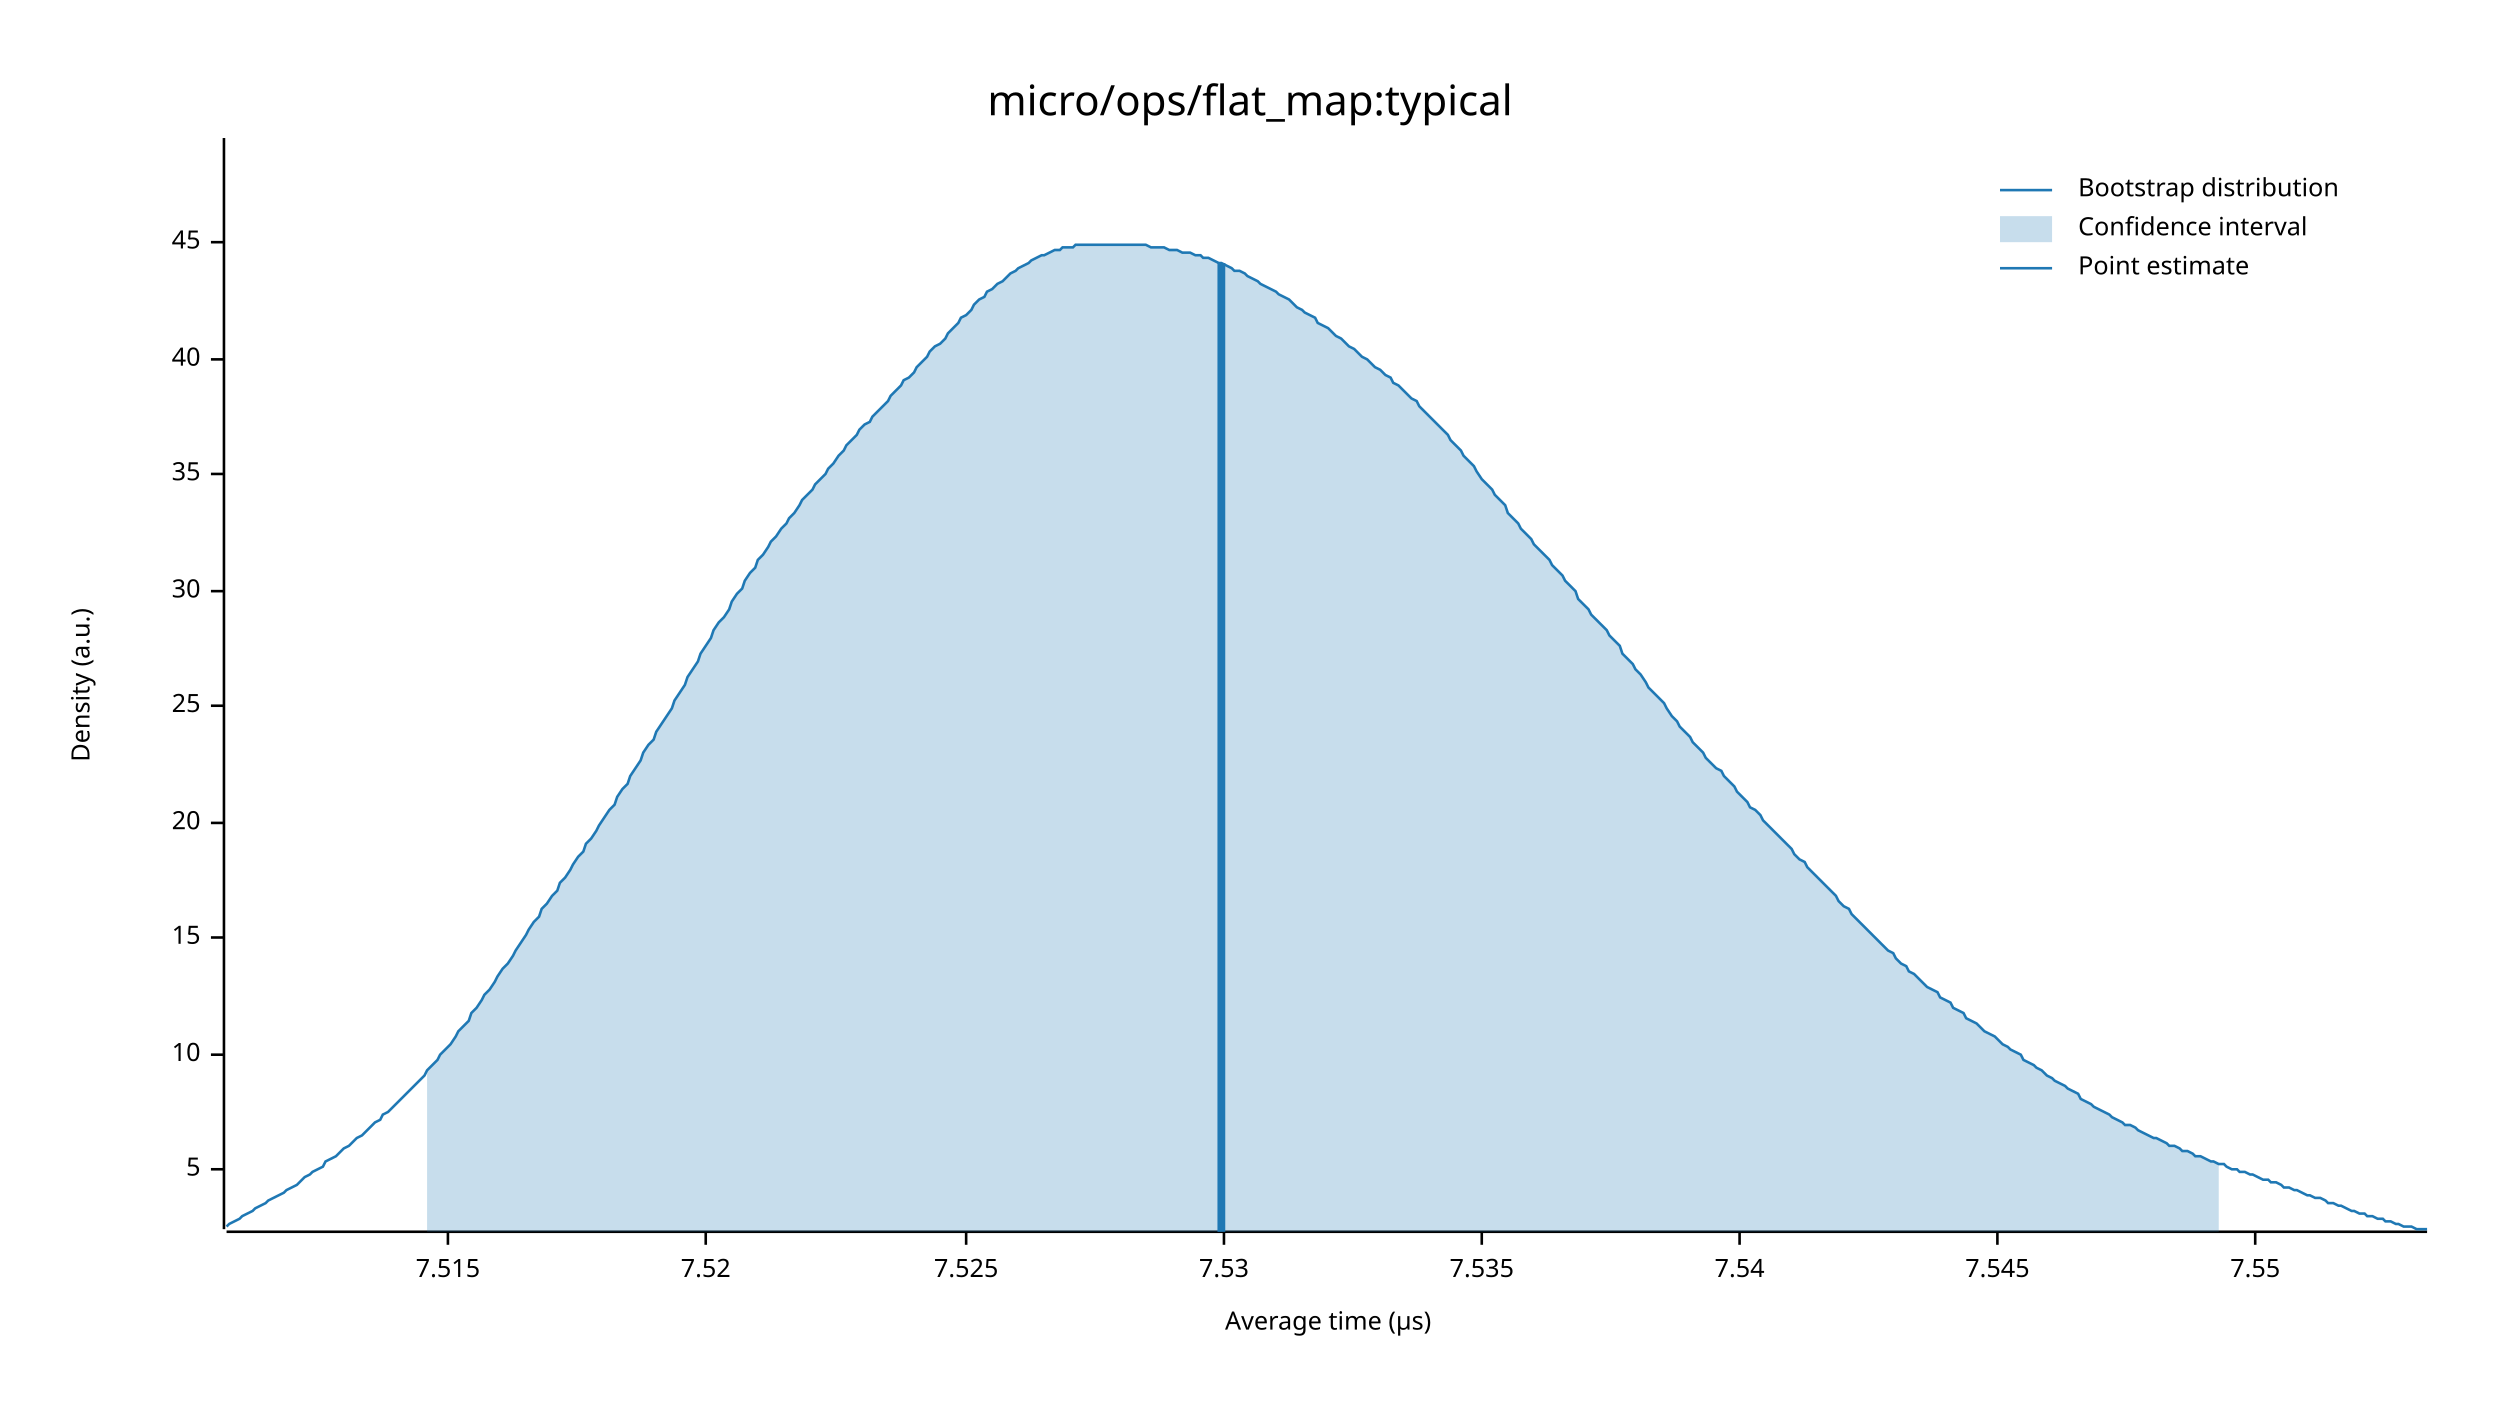
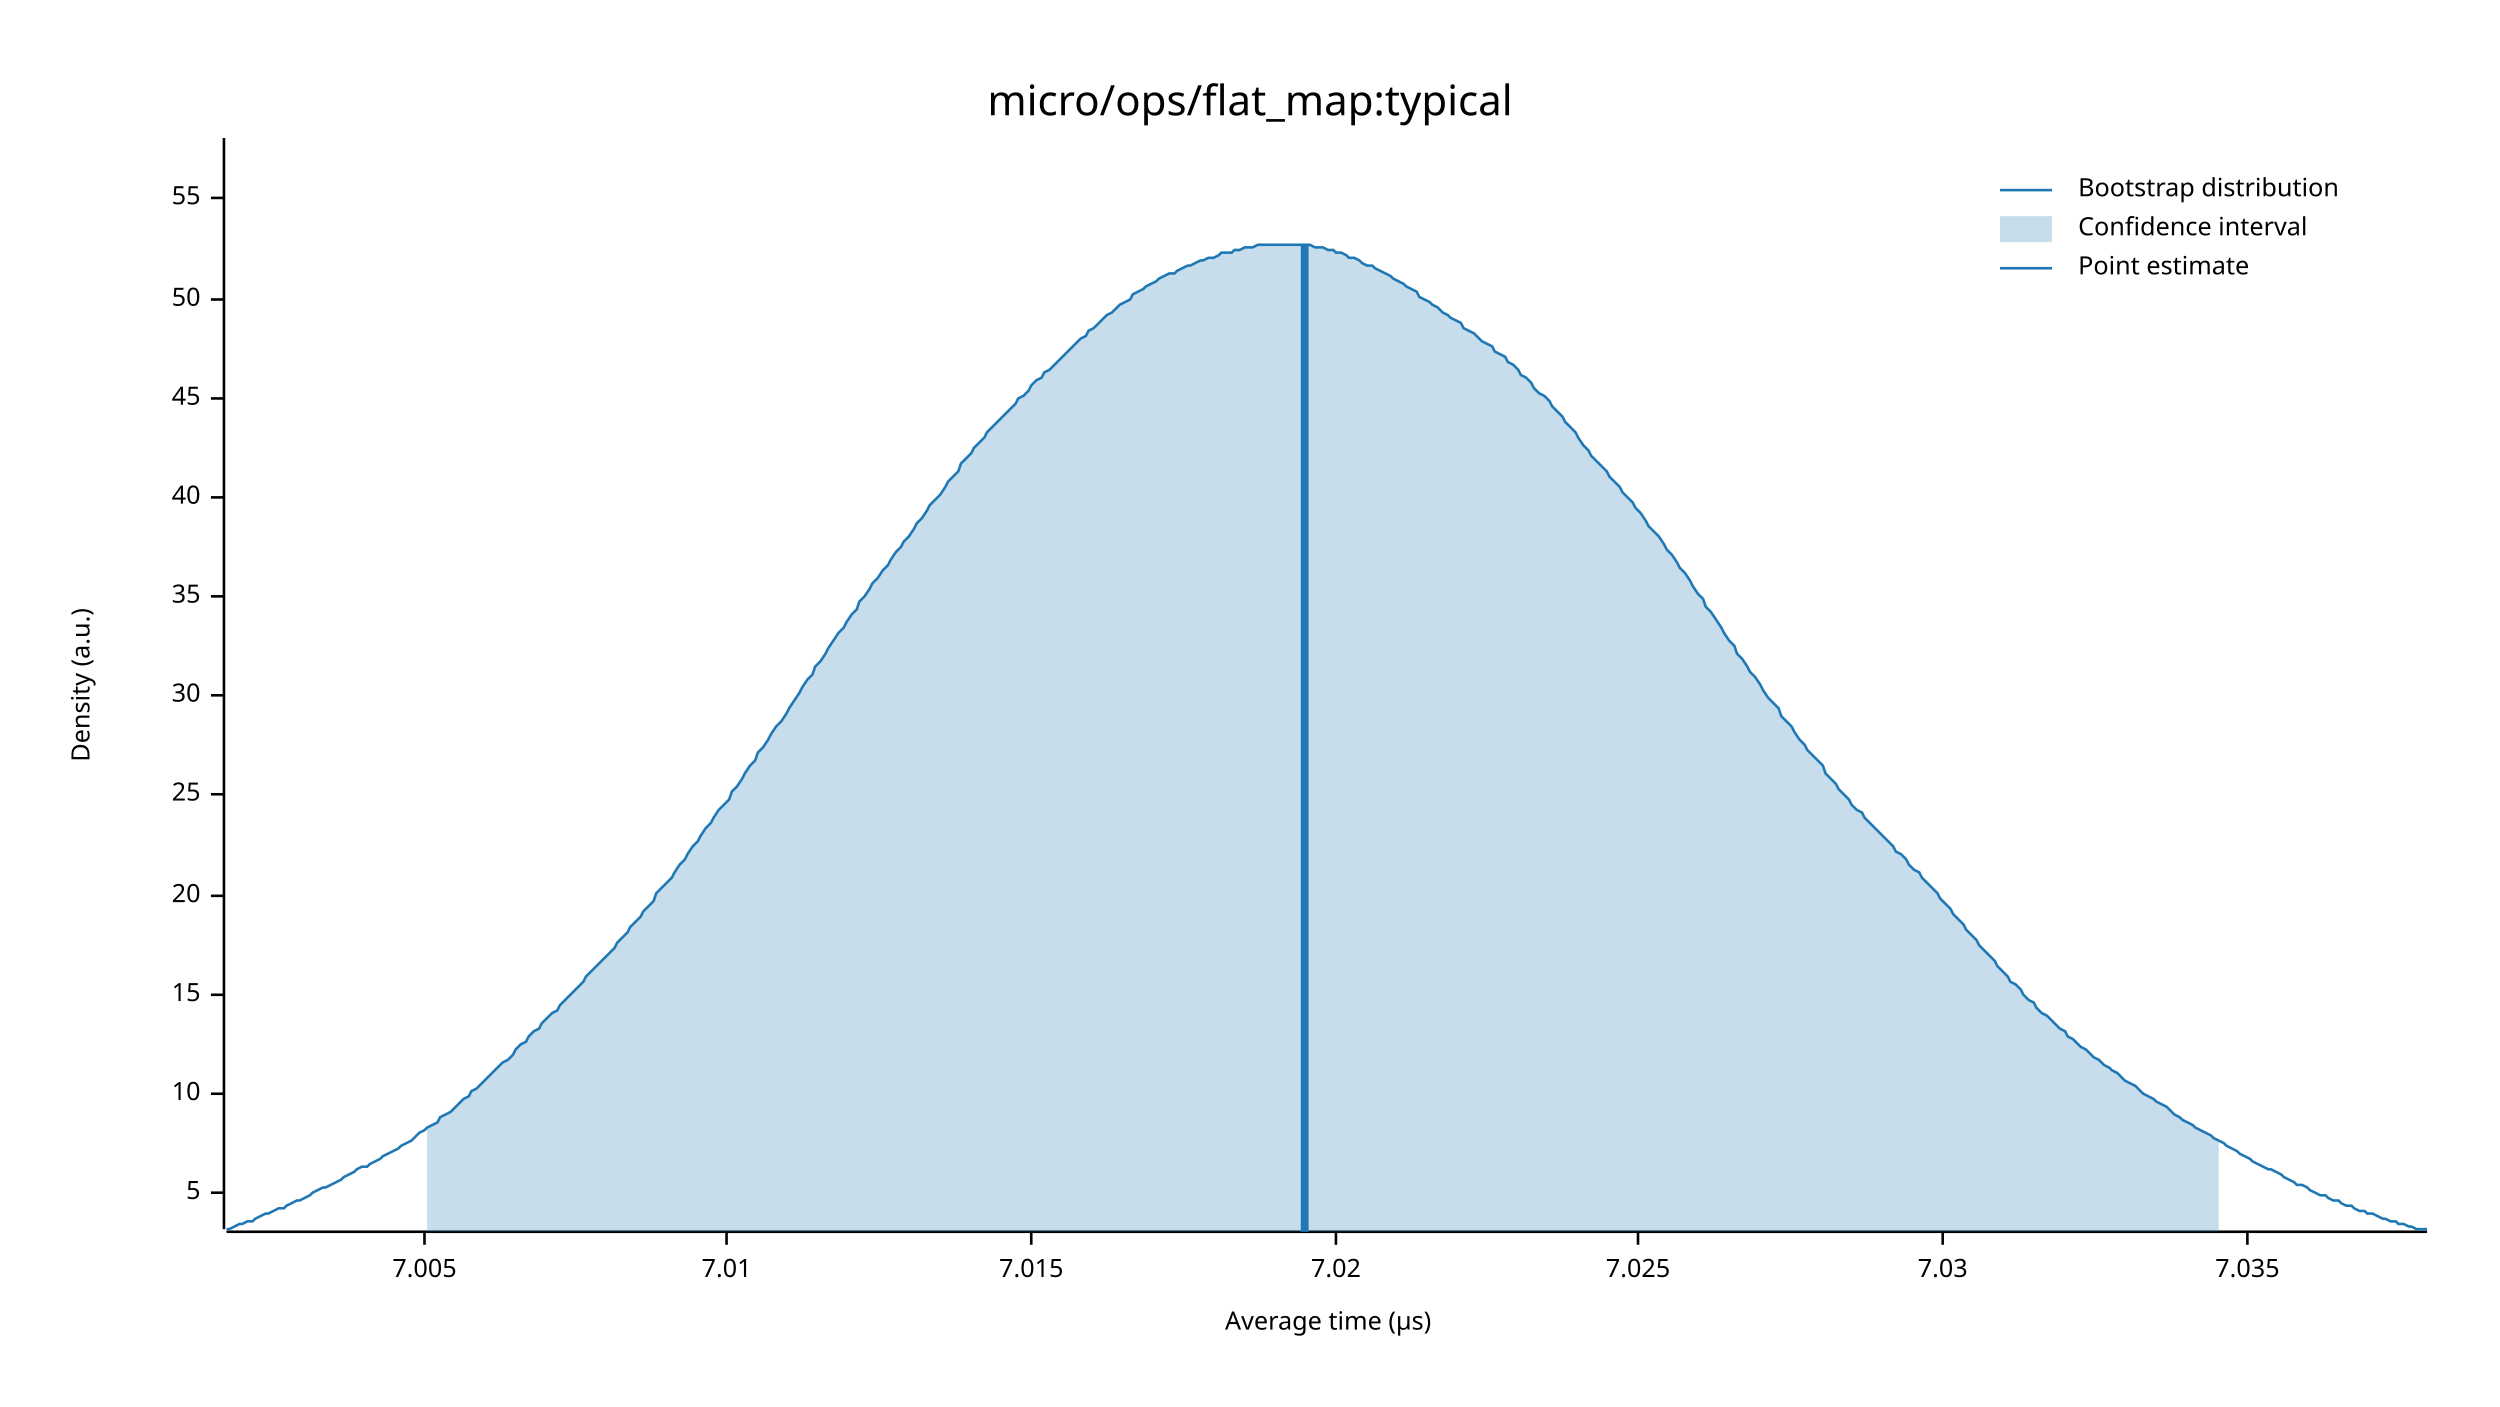
<svg xmlns="http://www.w3.org/2000/svg" width="960" height="540" viewBox="0 0 960 540">
  <text x="480" y="32" dy="0.76em" text-anchor="middle" font-family="sans-serif" font-size="16.129" opacity="1" fill="#000000">
micro/ops/flat_map:typical
</text>
  <text x="27" y="263" dy="0.76em" text-anchor="middle" font-family="sans-serif" font-size="9.677" opacity="1" fill="#000000" transform="rotate(270, 27, 263)">
Density (a.u.)
</text>
  <text x="510" y="513" dy="-0.5ex" text-anchor="middle" font-family="sans-serif" font-size="9.677" opacity="1" fill="#000000">
Average time (µs)
</text>
  <polyline fill="none" opacity="1" stroke="#000000" stroke-width="1" points="86,53 86,472 " />
-   <text x="77" y="449" dy="0.5ex" text-anchor="end" font-family="sans-serif" font-size="9.677" opacity="1" fill="#000000">
+   <text x="77" y="458" dy="0.5ex" text-anchor="end" font-family="sans-serif" font-size="9.677" opacity="1" fill="#000000">
5
</text>
-   <polyline fill="none" opacity="1" stroke="#000000" stroke-width="1" points="81,449 86,449 " />
-   <text x="77" y="405" dy="0.5ex" text-anchor="end" font-family="sans-serif" font-size="9.677" opacity="1" fill="#000000">
+   <polyline fill="none" opacity="1" stroke="#000000" stroke-width="1" points="81,458 86,458 " />
+   <text x="77" y="420" dy="0.5ex" text-anchor="end" font-family="sans-serif" font-size="9.677" opacity="1" fill="#000000">
10
</text>
-   <polyline fill="none" opacity="1" stroke="#000000" stroke-width="1" points="81,405 86,405 " />
-   <text x="77" y="360" dy="0.5ex" text-anchor="end" font-family="sans-serif" font-size="9.677" opacity="1" fill="#000000">
+   <polyline fill="none" opacity="1" stroke="#000000" stroke-width="1" points="81,420 86,420 " />
+   <text x="77" y="382" dy="0.5ex" text-anchor="end" font-family="sans-serif" font-size="9.677" opacity="1" fill="#000000">
15
</text>
-   <polyline fill="none" opacity="1" stroke="#000000" stroke-width="1" points="81,360 86,360 " />
-   <text x="77" y="316" dy="0.5ex" text-anchor="end" font-family="sans-serif" font-size="9.677" opacity="1" fill="#000000">
+   <polyline fill="none" opacity="1" stroke="#000000" stroke-width="1" points="81,382 86,382 " />
+   <text x="77" y="344" dy="0.5ex" text-anchor="end" font-family="sans-serif" font-size="9.677" opacity="1" fill="#000000">
20
</text>
-   <polyline fill="none" opacity="1" stroke="#000000" stroke-width="1" points="81,316 86,316 " />
-   <text x="77" y="271" dy="0.5ex" text-anchor="end" font-family="sans-serif" font-size="9.677" opacity="1" fill="#000000">
+   <polyline fill="none" opacity="1" stroke="#000000" stroke-width="1" points="81,344 86,344 " />
+   <text x="77" y="305" dy="0.5ex" text-anchor="end" font-family="sans-serif" font-size="9.677" opacity="1" fill="#000000">
25
</text>
-   <polyline fill="none" opacity="1" stroke="#000000" stroke-width="1" points="81,271 86,271 " />
-   <text x="77" y="227" dy="0.5ex" text-anchor="end" font-family="sans-serif" font-size="9.677" opacity="1" fill="#000000">
+   <polyline fill="none" opacity="1" stroke="#000000" stroke-width="1" points="81,305 86,305 " />
+   <text x="77" y="267" dy="0.5ex" text-anchor="end" font-family="sans-serif" font-size="9.677" opacity="1" fill="#000000">
30
</text>
-   <polyline fill="none" opacity="1" stroke="#000000" stroke-width="1" points="81,227 86,227 " />
-   <text x="77" y="182" dy="0.5ex" text-anchor="end" font-family="sans-serif" font-size="9.677" opacity="1" fill="#000000">
+   <polyline fill="none" opacity="1" stroke="#000000" stroke-width="1" points="81,267 86,267 " />
+   <text x="77" y="229" dy="0.5ex" text-anchor="end" font-family="sans-serif" font-size="9.677" opacity="1" fill="#000000">
35
</text>
-   <polyline fill="none" opacity="1" stroke="#000000" stroke-width="1" points="81,182 86,182 " />
-   <text x="77" y="138" dy="0.5ex" text-anchor="end" font-family="sans-serif" font-size="9.677" opacity="1" fill="#000000">
+   <polyline fill="none" opacity="1" stroke="#000000" stroke-width="1" points="81,229 86,229 " />
+   <text x="77" y="191" dy="0.5ex" text-anchor="end" font-family="sans-serif" font-size="9.677" opacity="1" fill="#000000">
40
</text>
-   <polyline fill="none" opacity="1" stroke="#000000" stroke-width="1" points="81,138 86,138 " />
-   <text x="77" y="93" dy="0.5ex" text-anchor="end" font-family="sans-serif" font-size="9.677" opacity="1" fill="#000000">
+   <polyline fill="none" opacity="1" stroke="#000000" stroke-width="1" points="81,191 86,191 " />
+   <text x="77" y="153" dy="0.5ex" text-anchor="end" font-family="sans-serif" font-size="9.677" opacity="1" fill="#000000">
45
</text>
-   <polyline fill="none" opacity="1" stroke="#000000" stroke-width="1" points="81,93 86,93 " />
+   <polyline fill="none" opacity="1" stroke="#000000" stroke-width="1" points="81,153 86,153 " />
+   <text x="77" y="115" dy="0.5ex" text-anchor="end" font-family="sans-serif" font-size="9.677" opacity="1" fill="#000000">
+ 50
+ </text>
+   <polyline fill="none" opacity="1" stroke="#000000" stroke-width="1" points="81,115 86,115 " />
+   <text x="77" y="76" dy="0.5ex" text-anchor="end" font-family="sans-serif" font-size="9.677" opacity="1" fill="#000000">
+ 55
+ </text>
+   <polyline fill="none" opacity="1" stroke="#000000" stroke-width="1" points="81,76 86,76 " />
  <polyline fill="none" opacity="1" stroke="#000000" stroke-width="1" points="87,473 932,473 " />
-   <text x="172" y="483" dy="0.76em" text-anchor="middle" font-family="sans-serif" font-size="9.677" opacity="1" fill="#000000">
- 7.515
+   <text x="163" y="483" dy="0.76em" text-anchor="middle" font-family="sans-serif" font-size="9.677" opacity="1" fill="#000000">
+ 7.005
</text>
-   <polyline fill="none" opacity="1" stroke="#000000" stroke-width="1" points="172,473 172,478 " />
-   <text x="271" y="483" dy="0.76em" text-anchor="middle" font-family="sans-serif" font-size="9.677" opacity="1" fill="#000000">
- 7.52
+   <polyline fill="none" opacity="1" stroke="#000000" stroke-width="1" points="163,473 163,478 " />
+   <text x="279" y="483" dy="0.76em" text-anchor="middle" font-family="sans-serif" font-size="9.677" opacity="1" fill="#000000">
+ 7.01
</text>
-   <polyline fill="none" opacity="1" stroke="#000000" stroke-width="1" points="271,473 271,478 " />
-   <text x="371" y="483" dy="0.76em" text-anchor="middle" font-family="sans-serif" font-size="9.677" opacity="1" fill="#000000">
- 7.525
+   <polyline fill="none" opacity="1" stroke="#000000" stroke-width="1" points="279,473 279,478 " />
+   <text x="396" y="483" dy="0.76em" text-anchor="middle" font-family="sans-serif" font-size="9.677" opacity="1" fill="#000000">
+ 7.015
</text>
-   <polyline fill="none" opacity="1" stroke="#000000" stroke-width="1" points="371,473 371,478 " />
-   <text x="470" y="483" dy="0.76em" text-anchor="middle" font-family="sans-serif" font-size="9.677" opacity="1" fill="#000000">
- 7.53
+   <polyline fill="none" opacity="1" stroke="#000000" stroke-width="1" points="396,473 396,478 " />
+   <text x="513" y="483" dy="0.76em" text-anchor="middle" font-family="sans-serif" font-size="9.677" opacity="1" fill="#000000">
+ 7.02
</text>
-   <polyline fill="none" opacity="1" stroke="#000000" stroke-width="1" points="470,473 470,478 " />
-   <text x="569" y="483" dy="0.76em" text-anchor="middle" font-family="sans-serif" font-size="9.677" opacity="1" fill="#000000">
- 7.535
+   <polyline fill="none" opacity="1" stroke="#000000" stroke-width="1" points="513,473 513,478 " />
+   <text x="629" y="483" dy="0.76em" text-anchor="middle" font-family="sans-serif" font-size="9.677" opacity="1" fill="#000000">
+ 7.025
</text>
-   <polyline fill="none" opacity="1" stroke="#000000" stroke-width="1" points="569,473 569,478 " />
-   <text x="668" y="483" dy="0.76em" text-anchor="middle" font-family="sans-serif" font-size="9.677" opacity="1" fill="#000000">
- 7.54
+   <polyline fill="none" opacity="1" stroke="#000000" stroke-width="1" points="629,473 629,478 " />
+   <text x="746" y="483" dy="0.76em" text-anchor="middle" font-family="sans-serif" font-size="9.677" opacity="1" fill="#000000">
+ 7.03
</text>
-   <polyline fill="none" opacity="1" stroke="#000000" stroke-width="1" points="668,473 668,478 " />
-   <text x="767" y="483" dy="0.76em" text-anchor="middle" font-family="sans-serif" font-size="9.677" opacity="1" fill="#000000">
- 7.545
+   <polyline fill="none" opacity="1" stroke="#000000" stroke-width="1" points="746,473 746,478 " />
+   <text x="863" y="483" dy="0.76em" text-anchor="middle" font-family="sans-serif" font-size="9.677" opacity="1" fill="#000000">
+ 7.035
</text>
-   <polyline fill="none" opacity="1" stroke="#000000" stroke-width="1" points="767,473 767,478 " />
-   <text x="866" y="483" dy="0.76em" text-anchor="middle" font-family="sans-serif" font-size="9.677" opacity="1" fill="#000000">
- 7.55
- </text>
-   <polyline fill="none" opacity="1" stroke="#000000" stroke-width="1" points="866,473 866,478 " />
-   <polyline fill="none" opacity="1" stroke="#1F78B4" stroke-width="1" points="87,471 88,470 90,469 92,468 93,467 95,466 97,465 98,464 100,463 102,462 103,461 105,460 107,459 109,458 110,457 112,456 114,455 115,454 117,452 119,451 120,450 122,449 124,448 125,446 127,445 129,444 131,442 132,441 134,440 136,438 137,437 139,436 141,434 142,433 144,431 146,430 147,428 149,427 151,425 153,423 154,422 156,420 158,418 159,417 161,415 163,413 164,411 166,409 168,407 169,405 171,403 173,401 175,398 176,396 178,394 180,392 181,389 183,387 185,384 186,382 188,380 190,377 191,375 193,372 195,370 197,367 198,365 200,362 202,359 203,357 205,354 207,352 208,349 210,347 212,344 214,342 215,339 217,337 219,334 220,332 222,329 224,327 225,324 227,322 229,319 230,317 232,314 234,311 236,309 237,306 239,303 241,301 242,298 244,295 246,292 247,289 249,286 251,284 252,281 254,278 256,275 258,272 259,269 261,266 263,263 264,260 266,257 268,254 269,251 271,248 273,245 274,242 276,239 278,237 280,234 281,231 283,228 285,226 286,223 288,220 290,218 291,215 293,213 295,210 296,208 298,206 300,203 302,201 303,199 305,197 307,194 308,192 310,190 312,188 313,186 315,184 317,182 318,180 320,178 322,175 324,173 325,171 327,169 329,167 330,165 332,163 334,162 335,160 337,158 339,156 341,154 342,152 344,150 346,148 347,146 349,145 351,143 352,141 354,139 356,137 357,135 359,133 361,132 363,130 364,128 366,126 368,124 369,122 371,121 373,119 374,117 376,115 378,114 379,112 381,111 383,109 385,108 386,107 388,105 390,104 391,103 393,102 395,101 396,100 398,99 400,98 401,98 403,97 405,96 407,96 408,95 410,95 412,95 413,94 415,94 417,94 418,94 420,94 422,94 423,94 425,94 427,94 429,94 430,94 432,94 434,94 435,94 437,94 439,94 440,94 442,95 444,95 445,95 447,95 449,96 451,96 452,96 454,97 456,97 457,97 459,98 461,98 462,99 464,99 466,100 468,101 469,101 471,102 473,103 474,104 476,104 478,105 479,106 481,107 483,108 484,109 486,110 488,111 490,112 491,113 493,114 495,115 496,116 498,118 500,119 501,120 503,121 505,122 506,124 508,125 510,126 512,128 513,129 515,130 517,132 518,133 520,134 522,136 523,137 525,138 527,140 528,141 530,142 532,144 534,145 535,147 537,148 539,150 540,151 542,153 544,154 545,156 547,158 549,160 550,161 552,163 554,165 556,167 557,169 559,171 561,173 562,175 564,177 566,179 567,181 569,184 571,186 573,188 574,190 576,192 578,194 579,197 581,199 583,201 584,203 586,205 588,207 589,209 591,211 593,213 595,215 596,217 598,219 600,221 601,223 603,225 605,227 606,230 608,232 610,234 611,236 613,238 615,240 617,242 618,244 620,246 622,248 623,251 625,253 627,255 628,257 630,259 632,262 633,264 635,266 637,268 639,270 640,272 642,275 644,277 645,279 647,281 649,283 650,285 652,287 654,289 655,291 657,293 659,295 661,296 662,298 664,300 666,302 667,304 669,306 671,308 672,310 674,311 676,313 677,315 679,317 681,319 683,321 684,322 686,324 688,326 689,328 691,330 693,331 694,333 696,335 698,337 700,339 701,340 703,342 705,344 706,346 708,348 710,349 711,351 713,353 715,355 716,356 718,358 720,360 722,362 723,363 725,365 727,366 728,368 730,370 732,371 733,373 735,374 737,376 738,377 740,379 742,380 744,381 745,383 747,384 749,385 750,387 752,388 754,389 755,391 757,392 759,393 760,394 762,396 764,397 766,398 767,399 769,401 771,402 772,403 774,404 776,405 777,407 779,408 781,409 782,410 784,411 786,413 788,414 789,415 791,416 793,417 794,418 796,419 798,420 799,422 801,423 803,424 804,425 806,426 808,427 810,428 811,429 813,430 815,431 816,432 818,432 820,433 821,434 823,435 825,436 827,437 828,437 830,438 832,439 833,440 835,440 837,441 838,442 840,442 842,443 843,444 845,444 847,445 849,446 850,446 852,447 854,447 855,448 857,449 859,449 860,450 862,450 864,451 865,451 867,452 869,453 871,453 872,454 874,454 876,455 877,456 879,456 881,457 882,457 884,458 886,459 887,459 889,460 891,460 893,461 894,462 896,462 898,463 899,463 901,464 903,465 904,465 906,466 908,466 909,467 911,467 913,468 915,468 916,469 918,469 920,470 921,470 923,471 925,471 926,471 928,472 930,472 932,472 " />
-   <polygon opacity="0.25" fill="#1F78B4" points="164,411 166,409 168,407 169,405 171,403 173,401 175,398 176,396 178,394 180,392 181,389 183,387 185,384 186,382 188,380 190,377 191,375 193,372 195,370 197,367 198,365 200,362 202,359 203,357 205,354 207,352 208,349 210,347 212,344 214,342 215,339 217,337 219,334 220,332 222,329 224,327 225,324 227,322 229,319 230,317 232,314 234,311 236,309 237,306 239,303 241,301 242,298 244,295 246,292 247,289 249,286 251,284 252,281 254,278 256,275 258,272 259,269 261,266 263,263 264,260 266,257 268,254 269,251 271,248 273,245 274,242 276,239 278,237 280,234 281,231 283,228 285,226 286,223 288,220 290,218 291,215 293,213 295,210 296,208 298,206 300,203 302,201 303,199 305,197 307,194 308,192 310,190 312,188 313,186 315,184 317,182 318,180 320,178 322,175 324,173 325,171 327,169 329,167 330,165 332,163 334,162 335,160 337,158 339,156 341,154 342,152 344,150 346,148 347,146 349,145 351,143 352,141 354,139 356,137 357,135 359,133 361,132 363,130 364,128 366,126 368,124 369,122 371,121 373,119 374,117 376,115 378,114 379,112 381,111 383,109 385,108 386,107 388,105 390,104 391,103 393,102 395,101 396,100 398,99 400,98 401,98 403,97 405,96 407,96 408,95 410,95 412,95 413,94 415,94 417,94 418,94 420,94 422,94 423,94 425,94 427,94 429,94 430,94 432,94 434,94 435,94 437,94 439,94 440,94 442,95 444,95 445,95 447,95 449,96 451,96 452,96 454,97 456,97 457,97 459,98 461,98 462,99 464,99 466,100 468,101 469,101 471,102 473,103 474,104 476,104 478,105 479,106 481,107 483,108 484,109 486,110 488,111 490,112 491,113 493,114 495,115 496,116 498,118 500,119 501,120 503,121 505,122 506,124 508,125 510,126 512,128 513,129 515,130 517,132 518,133 520,134 522,136 523,137 525,138 527,140 528,141 530,142 532,144 534,145 535,147 537,148 539,150 540,151 542,153 544,154 545,156 547,158 549,160 550,161 552,163 554,165 556,167 557,169 559,171 561,173 562,175 564,177 566,179 567,181 569,184 571,186 573,188 574,190 576,192 578,194 579,197 581,199 583,201 584,203 586,205 588,207 589,209 591,211 593,213 595,215 596,217 598,219 600,221 601,223 603,225 605,227 606,230 608,232 610,234 611,236 613,238 615,240 617,242 618,244 620,246 622,248 623,251 625,253 627,255 628,257 630,259 632,262 633,264 635,266 637,268 639,270 640,272 642,275 644,277 645,279 647,281 649,283 650,285 652,287 654,289 655,291 657,293 659,295 661,296 662,298 664,300 666,302 667,304 669,306 671,308 672,310 674,311 676,313 677,315 679,317 681,319 683,321 684,322 686,324 688,326 689,328 691,330 693,331 694,333 696,335 698,337 700,339 701,340 703,342 705,344 706,346 708,348 710,349 711,351 713,353 715,355 716,356 718,358 720,360 722,362 723,363 725,365 727,366 728,368 730,370 732,371 733,373 735,374 737,376 738,377 740,379 742,380 744,381 745,383 747,384 749,385 750,387 752,388 754,389 755,391 757,392 759,393 760,394 762,396 764,397 766,398 767,399 769,401 771,402 772,403 774,404 776,405 777,407 779,408 781,409 782,410 784,411 786,413 788,414 789,415 791,416 793,417 794,418 796,419 798,420 799,422 801,423 803,424 804,425 806,426 808,427 810,428 811,429 813,430 815,431 816,432 818,432 820,433 821,434 823,435 825,436 827,437 828,437 830,438 832,439 833,440 835,440 837,441 838,442 840,442 842,443 843,444 845,444 847,445 849,446 850,446 852,447 852,473 164,473 " />
-   <polyline fill="none" opacity="1" stroke="#1F78B4" stroke-width="3" points="469,473 469,101 " />
+   <polyline fill="none" opacity="1" stroke="#000000" stroke-width="1" points="863,473 863,478 " />
+   <polyline fill="none" opacity="1" stroke="#1F78B4" stroke-width="1" points="87,472 88,472 90,471 92,470 93,470 95,469 97,469 98,468 100,467 102,466 103,466 105,465 107,464 109,464 110,463 112,462 114,461 115,461 117,460 119,459 120,458 122,457 124,456 125,456 127,455 129,454 131,453 132,452 134,451 136,450 137,449 139,448 141,448 142,447 144,446 146,445 147,444 149,443 151,442 153,441 154,440 156,439 158,438 159,437 161,435 163,434 164,433 166,432 168,431 169,429 171,428 173,427 175,425 176,424 178,422 180,421 181,419 183,418 185,416 186,415 188,413 190,411 191,410 193,408 195,407 197,405 198,403 200,401 202,400 203,398 205,396 207,395 208,393 210,391 212,389 214,388 215,386 217,384 219,382 220,381 222,379 224,377 225,375 227,373 229,371 230,370 232,368 234,366 236,364 237,362 239,360 241,358 242,356 244,354 246,352 247,350 249,348 251,346 252,343 254,341 256,339 258,337 259,335 261,332 263,330 264,328 266,325 268,323 269,321 271,318 273,316 274,314 276,311 278,309 280,307 281,304 283,302 285,299 286,297 288,294 290,292 291,289 293,287 295,284 296,282 298,279 300,277 302,274 303,272 305,269 307,266 308,264 310,261 312,259 313,256 315,254 317,251 318,249 320,246 322,243 324,241 325,239 327,236 329,234 330,231 332,229 334,226 335,224 337,222 339,219 341,217 342,215 344,212 346,210 347,208 349,206 351,203 352,201 354,199 356,196 357,194 359,192 361,190 363,187 364,185 366,183 368,181 369,178 371,176 373,174 374,172 376,170 378,168 379,166 381,164 383,162 385,160 386,159 388,157 390,155 391,153 393,152 395,150 396,148 398,146 400,145 401,143 403,142 405,140 407,138 408,137 410,135 412,133 413,132 415,130 417,129 418,127 420,126 422,124 423,123 425,121 427,120 429,118 430,117 432,116 434,115 435,113 437,112 439,111 440,110 442,109 444,108 445,107 447,106 449,105 451,105 452,104 454,103 456,102 457,102 459,101 461,100 462,100 464,99 466,99 468,98 469,97 471,97 473,97 474,96 476,96 478,95 479,95 481,95 483,94 484,94 486,94 488,94 490,94 491,94 493,94 495,94 496,94 498,94 500,94 501,94 503,94 505,95 506,95 508,95 510,96 512,96 513,97 515,97 517,98 518,99 520,99 522,100 523,101 525,102 527,102 528,103 530,104 532,105 534,106 535,107 537,108 539,109 540,110 542,111 544,112 545,114 547,115 549,116 550,117 552,118 554,120 556,121 557,122 559,123 561,124 562,126 564,127 566,128 567,129 569,131 571,132 573,133 574,135 576,136 578,137 579,139 581,140 583,142 584,144 586,145 588,147 589,149 591,151 593,152 595,154 596,156 598,158 600,160 601,162 603,164 605,166 606,168 608,171 610,173 611,175 613,177 615,179 617,181 618,183 620,185 622,187 623,189 625,191 627,193 628,195 630,197 632,200 633,202 635,204 637,206 639,209 640,211 642,213 644,216 645,218 647,220 649,223 650,225 652,228 654,230 655,233 657,235 659,238 661,241 662,243 664,246 666,248 667,251 669,253 671,256 672,258 674,260 676,263 677,265 679,268 681,270 683,272 684,275 686,277 688,279 689,281 691,284 693,286 694,288 696,290 698,292 700,294 701,297 703,299 705,301 706,303 708,305 710,307 711,309 713,311 715,312 716,314 718,316 720,318 722,320 723,321 725,323 727,325 728,327 730,328 732,330 733,332 735,334 737,335 738,337 740,339 742,341 744,343 745,345 747,347 749,349 750,351 752,353 754,355 755,357 757,359 759,361 760,363 762,365 764,367 766,369 767,371 769,373 771,375 772,377 774,378 776,380 777,382 779,384 781,385 782,387 784,389 786,390 788,392 789,393 791,395 793,396 794,398 796,399 798,401 799,402 801,403 803,405 804,406 806,407 808,409 810,410 811,411 813,412 815,414 816,415 818,416 820,417 821,418 823,420 825,421 827,422 828,423 830,424 832,425 833,426 835,428 837,429 838,430 840,431 842,432 843,433 845,434 847,435 849,436 850,437 852,438 854,439 855,440 857,441 859,442 860,443 862,444 864,445 865,446 867,447 869,448 871,449 872,449 874,450 876,451 877,452 879,453 881,454 882,455 884,455 886,456 887,457 889,458 891,459 893,459 894,460 896,461 898,461 899,462 901,463 903,463 904,464 906,465 908,465 909,466 911,466 913,467 915,468 916,468 918,469 920,469 921,470 923,470 925,471 926,471 928,472 930,472 932,472 " />
+   <polygon opacity="0.25" fill="#1F78B4" points="164,433 166,432 168,431 169,429 171,428 173,427 175,425 176,424 178,422 180,421 181,419 183,418 185,416 186,415 188,413 190,411 191,410 193,408 195,407 197,405 198,403 200,401 202,400 203,398 205,396 207,395 208,393 210,391 212,389 214,388 215,386 217,384 219,382 220,381 222,379 224,377 225,375 227,373 229,371 230,370 232,368 234,366 236,364 237,362 239,360 241,358 242,356 244,354 246,352 247,350 249,348 251,346 252,343 254,341 256,339 258,337 259,335 261,332 263,330 264,328 266,325 268,323 269,321 271,318 273,316 274,314 276,311 278,309 280,307 281,304 283,302 285,299 286,297 288,294 290,292 291,289 293,287 295,284 296,282 298,279 300,277 302,274 303,272 305,269 307,266 308,264 310,261 312,259 313,256 315,254 317,251 318,249 320,246 322,243 324,241 325,239 327,236 329,234 330,231 332,229 334,226 335,224 337,222 339,219 341,217 342,215 344,212 346,210 347,208 349,206 351,203 352,201 354,199 356,196 357,194 359,192 361,190 363,187 364,185 366,183 368,181 369,178 371,176 373,174 374,172 376,170 378,168 379,166 381,164 383,162 385,160 386,159 388,157 390,155 391,153 393,152 395,150 396,148 398,146 400,145 401,143 403,142 405,140 407,138 408,137 410,135 412,133 413,132 415,130 417,129 418,127 420,126 422,124 423,123 425,121 427,120 429,118 430,117 432,116 434,115 435,113 437,112 439,111 440,110 442,109 444,108 445,107 447,106 449,105 451,105 452,104 454,103 456,102 457,102 459,101 461,100 462,100 464,99 466,99 468,98 469,97 471,97 473,97 474,96 476,96 478,95 479,95 481,95 483,94 484,94 486,94 488,94 490,94 491,94 493,94 495,94 496,94 498,94 500,94 501,94 503,94 505,95 506,95 508,95 510,96 512,96 513,97 515,97 517,98 518,99 520,99 522,100 523,101 525,102 527,102 528,103 530,104 532,105 534,106 535,107 537,108 539,109 540,110 542,111 544,112 545,114 547,115 549,116 550,117 552,118 554,120 556,121 557,122 559,123 561,124 562,126 564,127 566,128 567,129 569,131 571,132 573,133 574,135 576,136 578,137 579,139 581,140 583,142 584,144 586,145 588,147 589,149 591,151 593,152 595,154 596,156 598,158 600,160 601,162 603,164 605,166 606,168 608,171 610,173 611,175 613,177 615,179 617,181 618,183 620,185 622,187 623,189 625,191 627,193 628,195 630,197 632,200 633,202 635,204 637,206 639,209 640,211 642,213 644,216 645,218 647,220 649,223 650,225 652,228 654,230 655,233 657,235 659,238 661,241 662,243 664,246 666,248 667,251 669,253 671,256 672,258 674,260 676,263 677,265 679,268 681,270 683,272 684,275 686,277 688,279 689,281 691,284 693,286 694,288 696,290 698,292 700,294 701,297 703,299 705,301 706,303 708,305 710,307 711,309 713,311 715,312 716,314 718,316 720,318 722,320 723,321 725,323 727,325 728,327 730,328 732,330 733,332 735,334 737,335 738,337 740,339 742,341 744,343 745,345 747,347 749,349 750,351 752,353 754,355 755,357 757,359 759,361 760,363 762,365 764,367 766,369 767,371 769,373 771,375 772,377 774,378 776,380 777,382 779,384 781,385 782,387 784,389 786,390 788,392 789,393 791,395 793,396 794,398 796,399 798,401 799,402 801,403 803,405 804,406 806,407 808,409 810,410 811,411 813,412 815,414 816,415 818,416 820,417 821,418 823,420 825,421 827,422 828,423 830,424 832,425 833,426 835,428 837,429 838,430 840,431 842,432 843,433 845,434 847,435 849,436 850,437 852,438 852,473 164,473 " />
+   <polyline fill="none" opacity="1" stroke="#1F78B4" stroke-width="3" points="501,473 501,94 " />
  <text x="798" y="68" dy="0.76em" text-anchor="start" font-family="sans-serif" font-size="9.677" opacity="1" fill="#000000">
Bootstrap distribution
</text>
  <text x="798" y="83" dy="0.76em" text-anchor="start" font-family="sans-serif" font-size="9.677" opacity="1" fill="#000000">
Confidence interval
</text>
  <text x="798" y="98" dy="0.76em" text-anchor="start" font-family="sans-serif" font-size="9.677" opacity="1" fill="#000000">
Point estimate
</text>
  <polyline fill="none" opacity="1" stroke="#1F78B4" stroke-width="1" points="768,73 788,73 " />
  <rect x="768" y="83" width="20" height="10" opacity="0.25" fill="#1F78B4" stroke="none" />
  <polyline fill="none" opacity="1" stroke="#1F78B4" stroke-width="1" points="768,103 788,103 " />
</svg>
